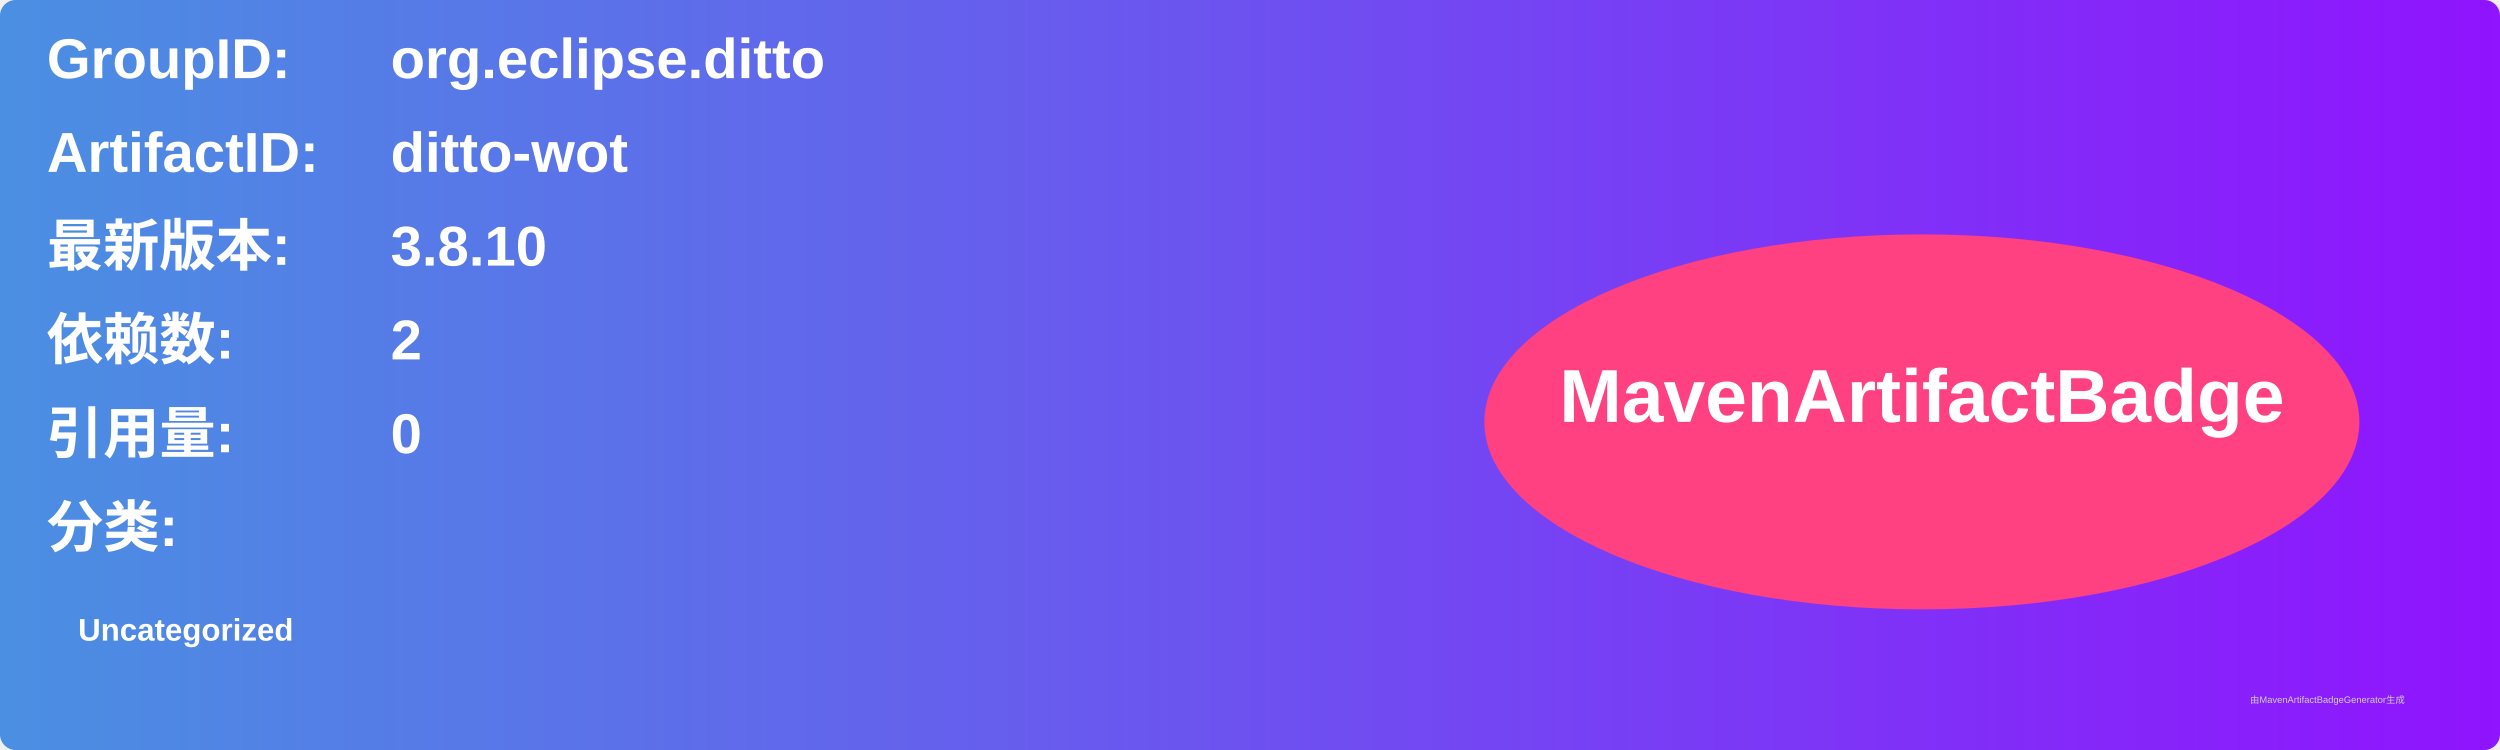
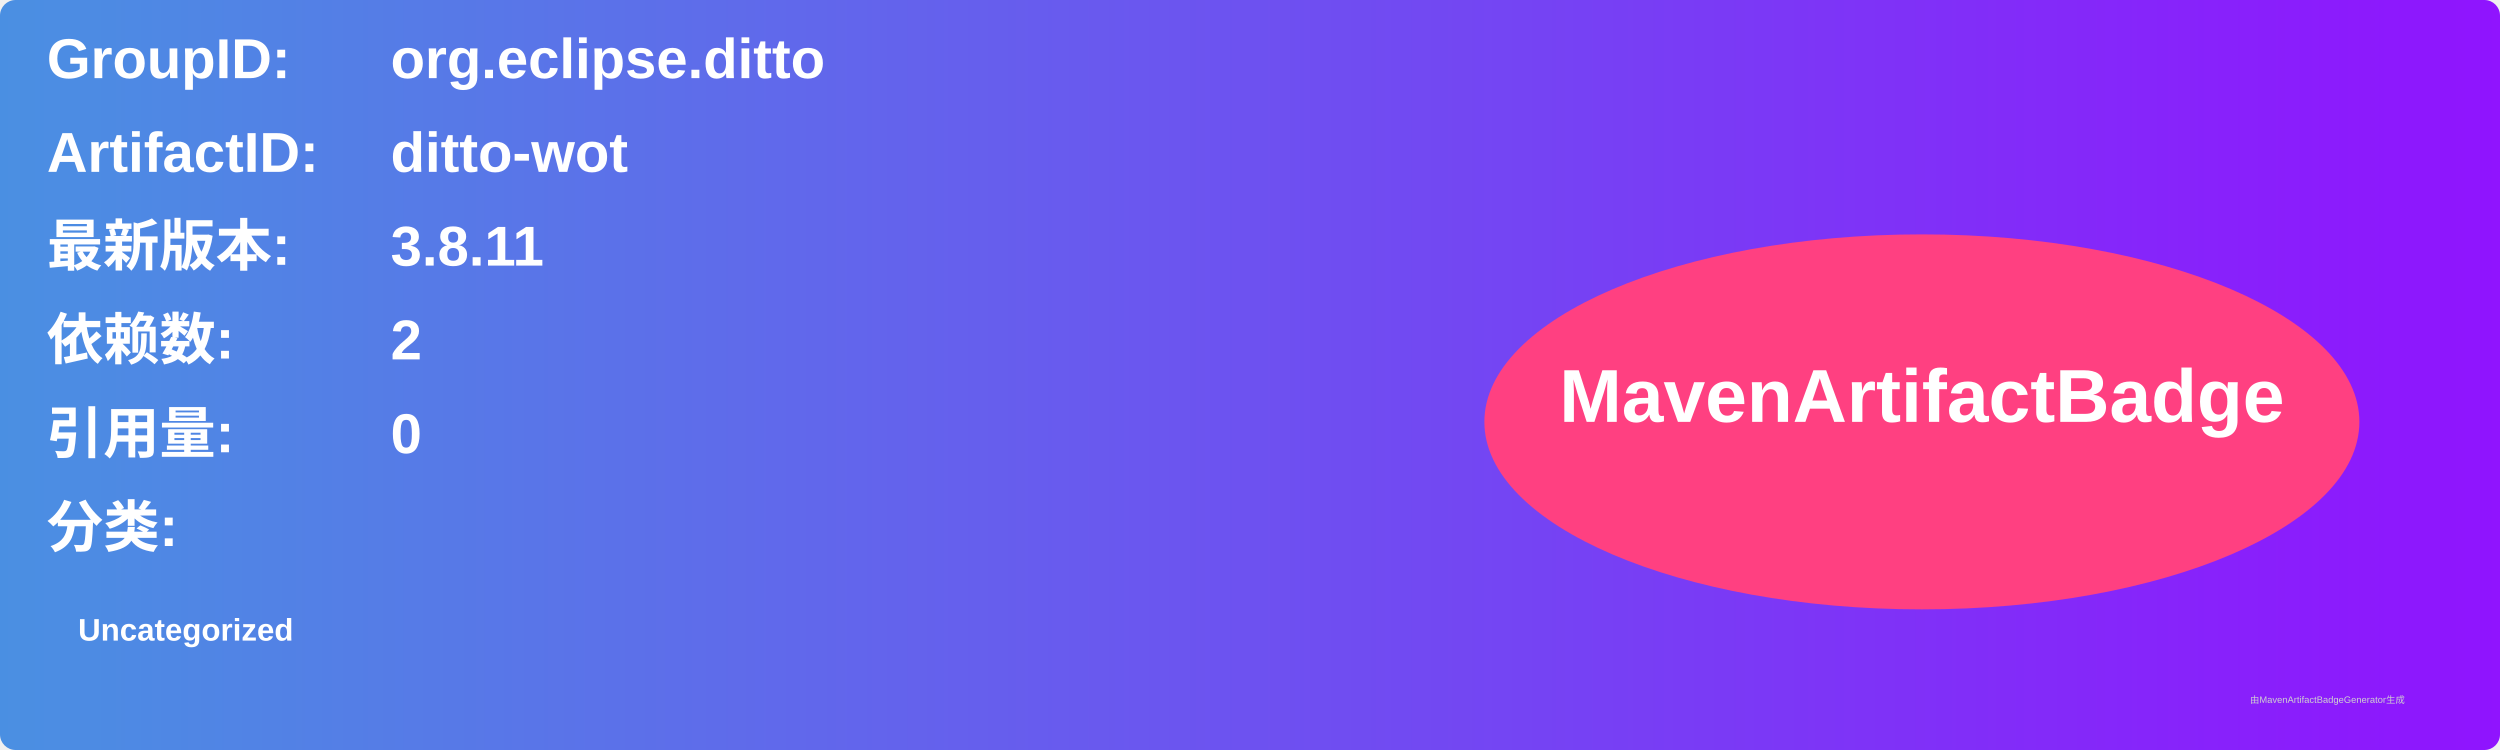
<svg xmlns="http://www.w3.org/2000/svg" width="800" height="240" viewBox="0 0 800 240">
  <linearGradient id="grad" x1="0%" y1="0%" x2="100%" y2="0%">
    <stop offset="0%" stop-color="#4a90e2" />
    <stop offset="100%" stop-color="#9013fe" />
  </linearGradient>
  <rect width="100%" height="100%" rx="5" ry="5" fill="url(#grad)" />
  <g transform="translate(15, 15)">
    <text x="0" y="10" font-family="Arial" font-size="18" fill="white" font-weight="bold" width="260">GroupID:</text>
    <text x="110" y="10" font-family="Arial" font-size="18" fill="white" font-weight="bold" width="460">org.eclipse.ditto</text>
    <text x="0" y="40" font-family="Arial" font-size="18" fill="white" font-weight="bold" width="260">ArtifactID:</text>
    <text x="110" y="40" font-family="Arial" font-size="18" fill="white" font-weight="bold" width="460">ditto-wot</text>
    <text x="0" y="70" font-family="Arial" font-size="18" fill="white" font-weight="bold">最新版本:</text>
    <text x="110" y="70" font-family="Arial" font-size="18" fill="white" font-weight="bold">
-       <tspan font-weight="bold">3.8.10</tspan>
+       <tspan font-weight="bold">3.8.11</tspan>
    </text>
    <text x="0" y="100" font-family="Arial" font-size="18" fill="white" font-weight="bold">依赖数: </text>
    <text x="110" y="100" font-family="Arial" font-size="18" fill="white">
      <tspan font-weight="bold">2</tspan>
    </text>
    <text x="0" y="130" font-family="Arial" font-size="18" fill="white" font-weight="bold">引用量: </text>
    <text x="110" y="130" font-family="Arial" font-size="18" fill="white">
      <tspan font-weight="bold">0</tspan>
    </text>
    <text x="0" y="160" font-family="Arial" font-size="18" fill="white" font-weight="bold">分类:</text>
    <text x="10" y="190" font-family="Arial" font-size="10" fill="white">
      <tspan font-weight="bold">Uncategorized</tspan>
    </text>
    <ellipse cx="600" cy="120" rx="140" ry="60" fill="#ff4081" />
    <text x="600" y="120" text-anchor="middle" font-family="Arial" font-size="24" fill="white" font-weight="bold">MavenArtifactBadge</text>
  </g>
  <text x="720" y="225" font-family="Arial" font-size="3" fill="#d0d0d0">由MavenArtifactBadgeGenerator生成</text>
</svg>
